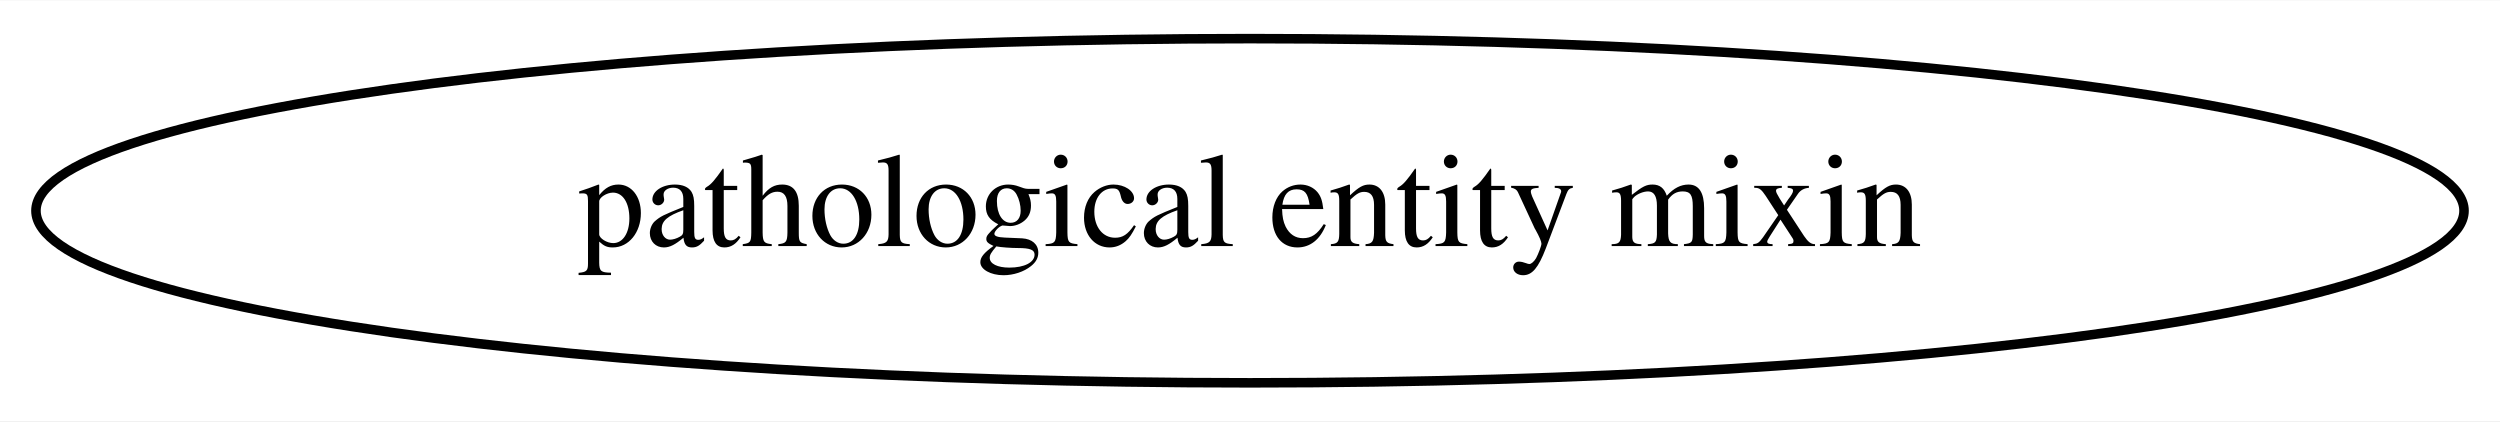
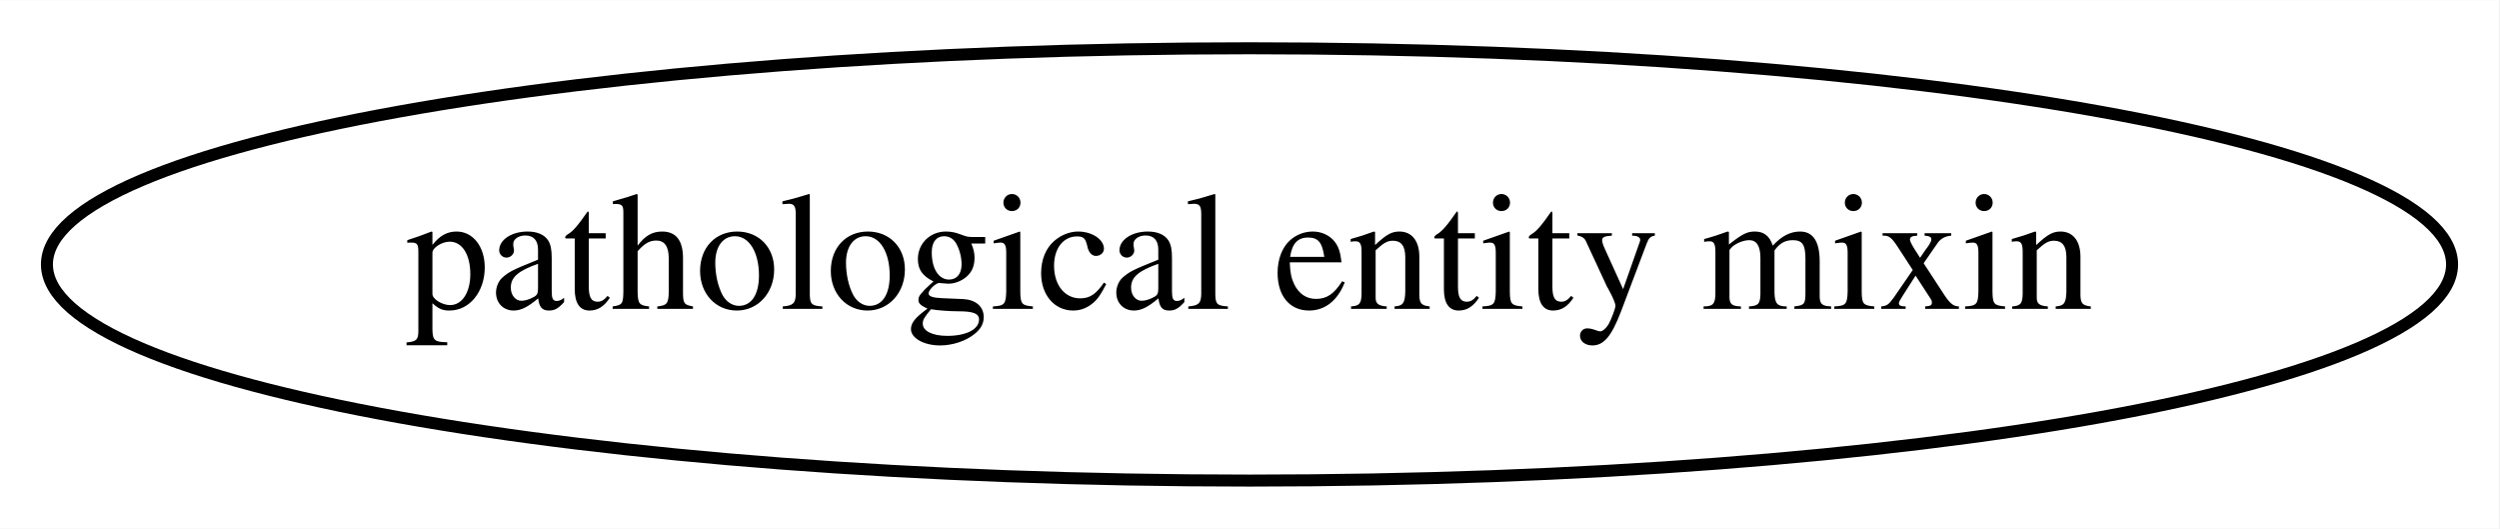
- <svg xmlns="http://www.w3.org/2000/svg" width="261pt" height="44pt" viewBox="0.00 0.00 261.48 44.00">
+ <svg xmlns="http://www.w3.org/2000/svg" width="208pt" height="44pt" viewBox="0.00 0.00 208.18 44.00">
  <g id="graph0" class="graph" transform="scale(1 1) rotate(0) translate(4 40)">
-     <polygon fill="#ffffff" stroke="transparent" points="-4,4 -4,-40 257.478,-40 257.478,4 -4,4" />
+     <polygon fill="white" stroke="transparent" points="-4,4 -4,-40 204.18,-40 204.18,4 -4,4" />
    <g id="node1" class="node">
-       <ellipse fill="none" stroke="#000000" cx="126.739" cy="-18" rx="126.978" ry="18" />
-       <text text-anchor="middle" x="126.739" y="-14.3" font-family="Times,serif" font-size="14.00" fill="#000000">pathological entity mixin</text>
+       <ellipse fill="none" stroke="black" cx="100.09" cy="-18" rx="100.18" ry="18" />
+       <text text-anchor="middle" x="100.09" y="-14.3" font-family="Times,serif" font-size="14.00">pathological entity mixin</text>
    </g>
  </g>
</svg>
